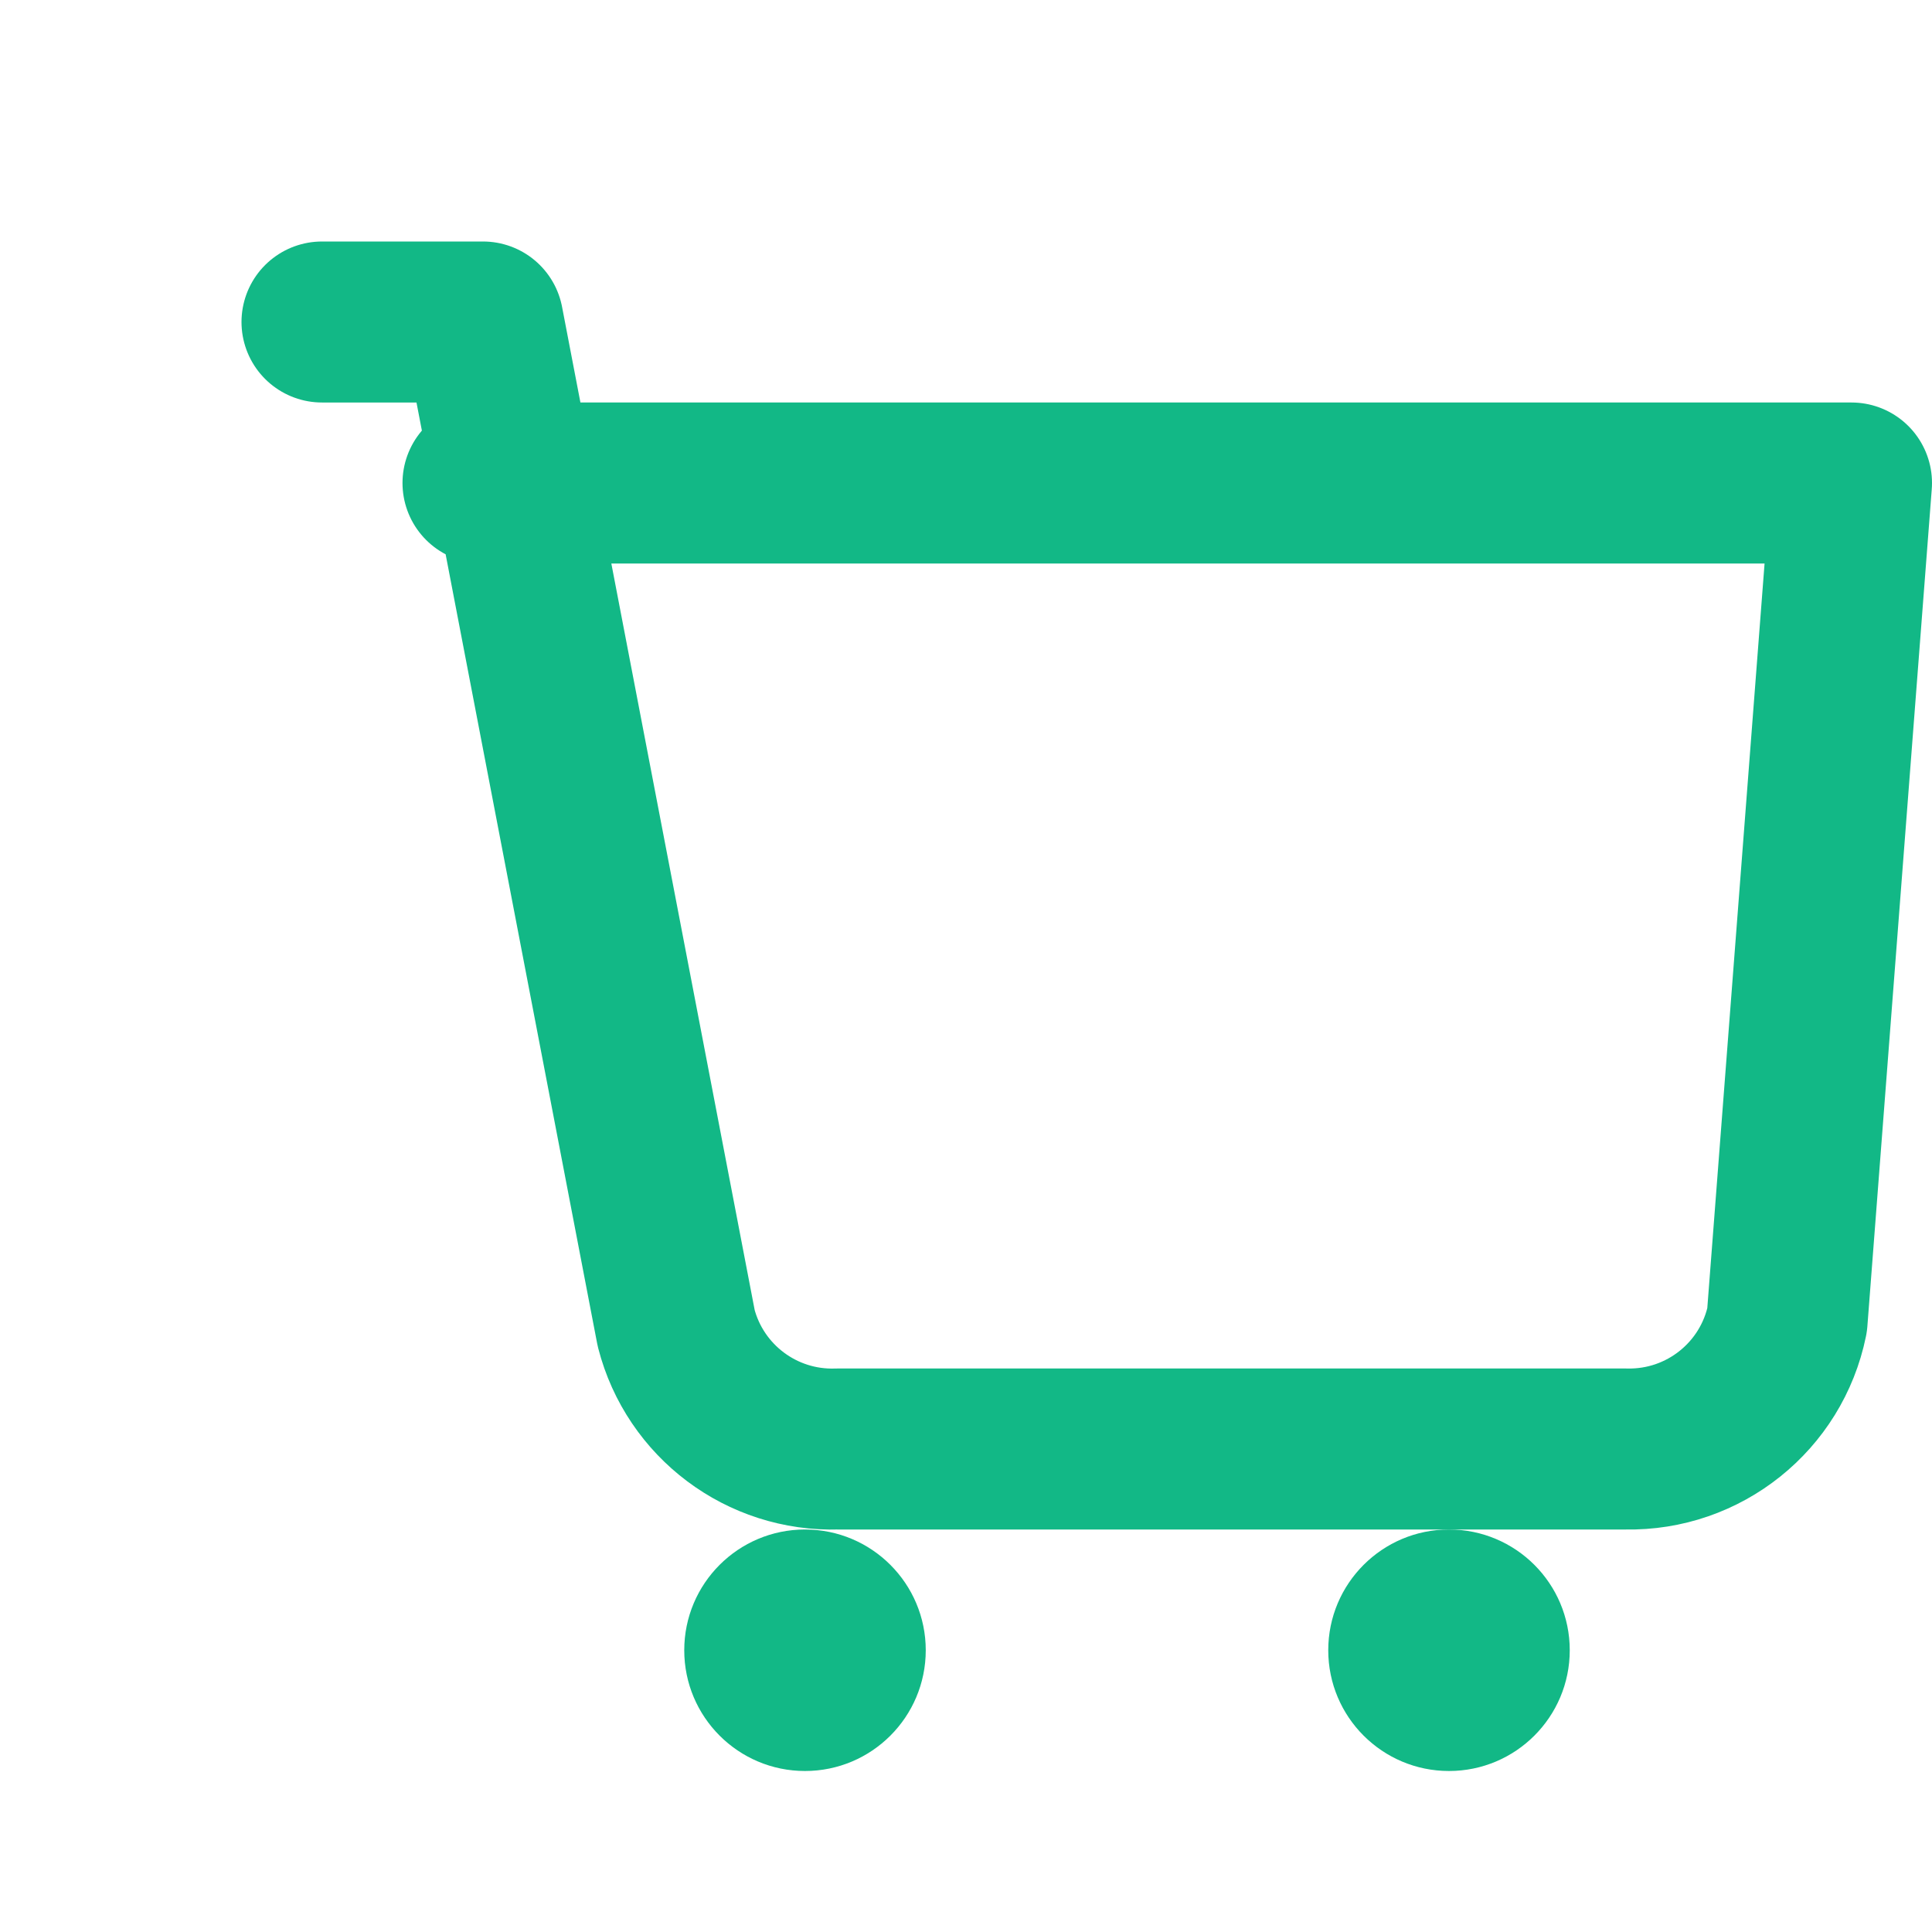
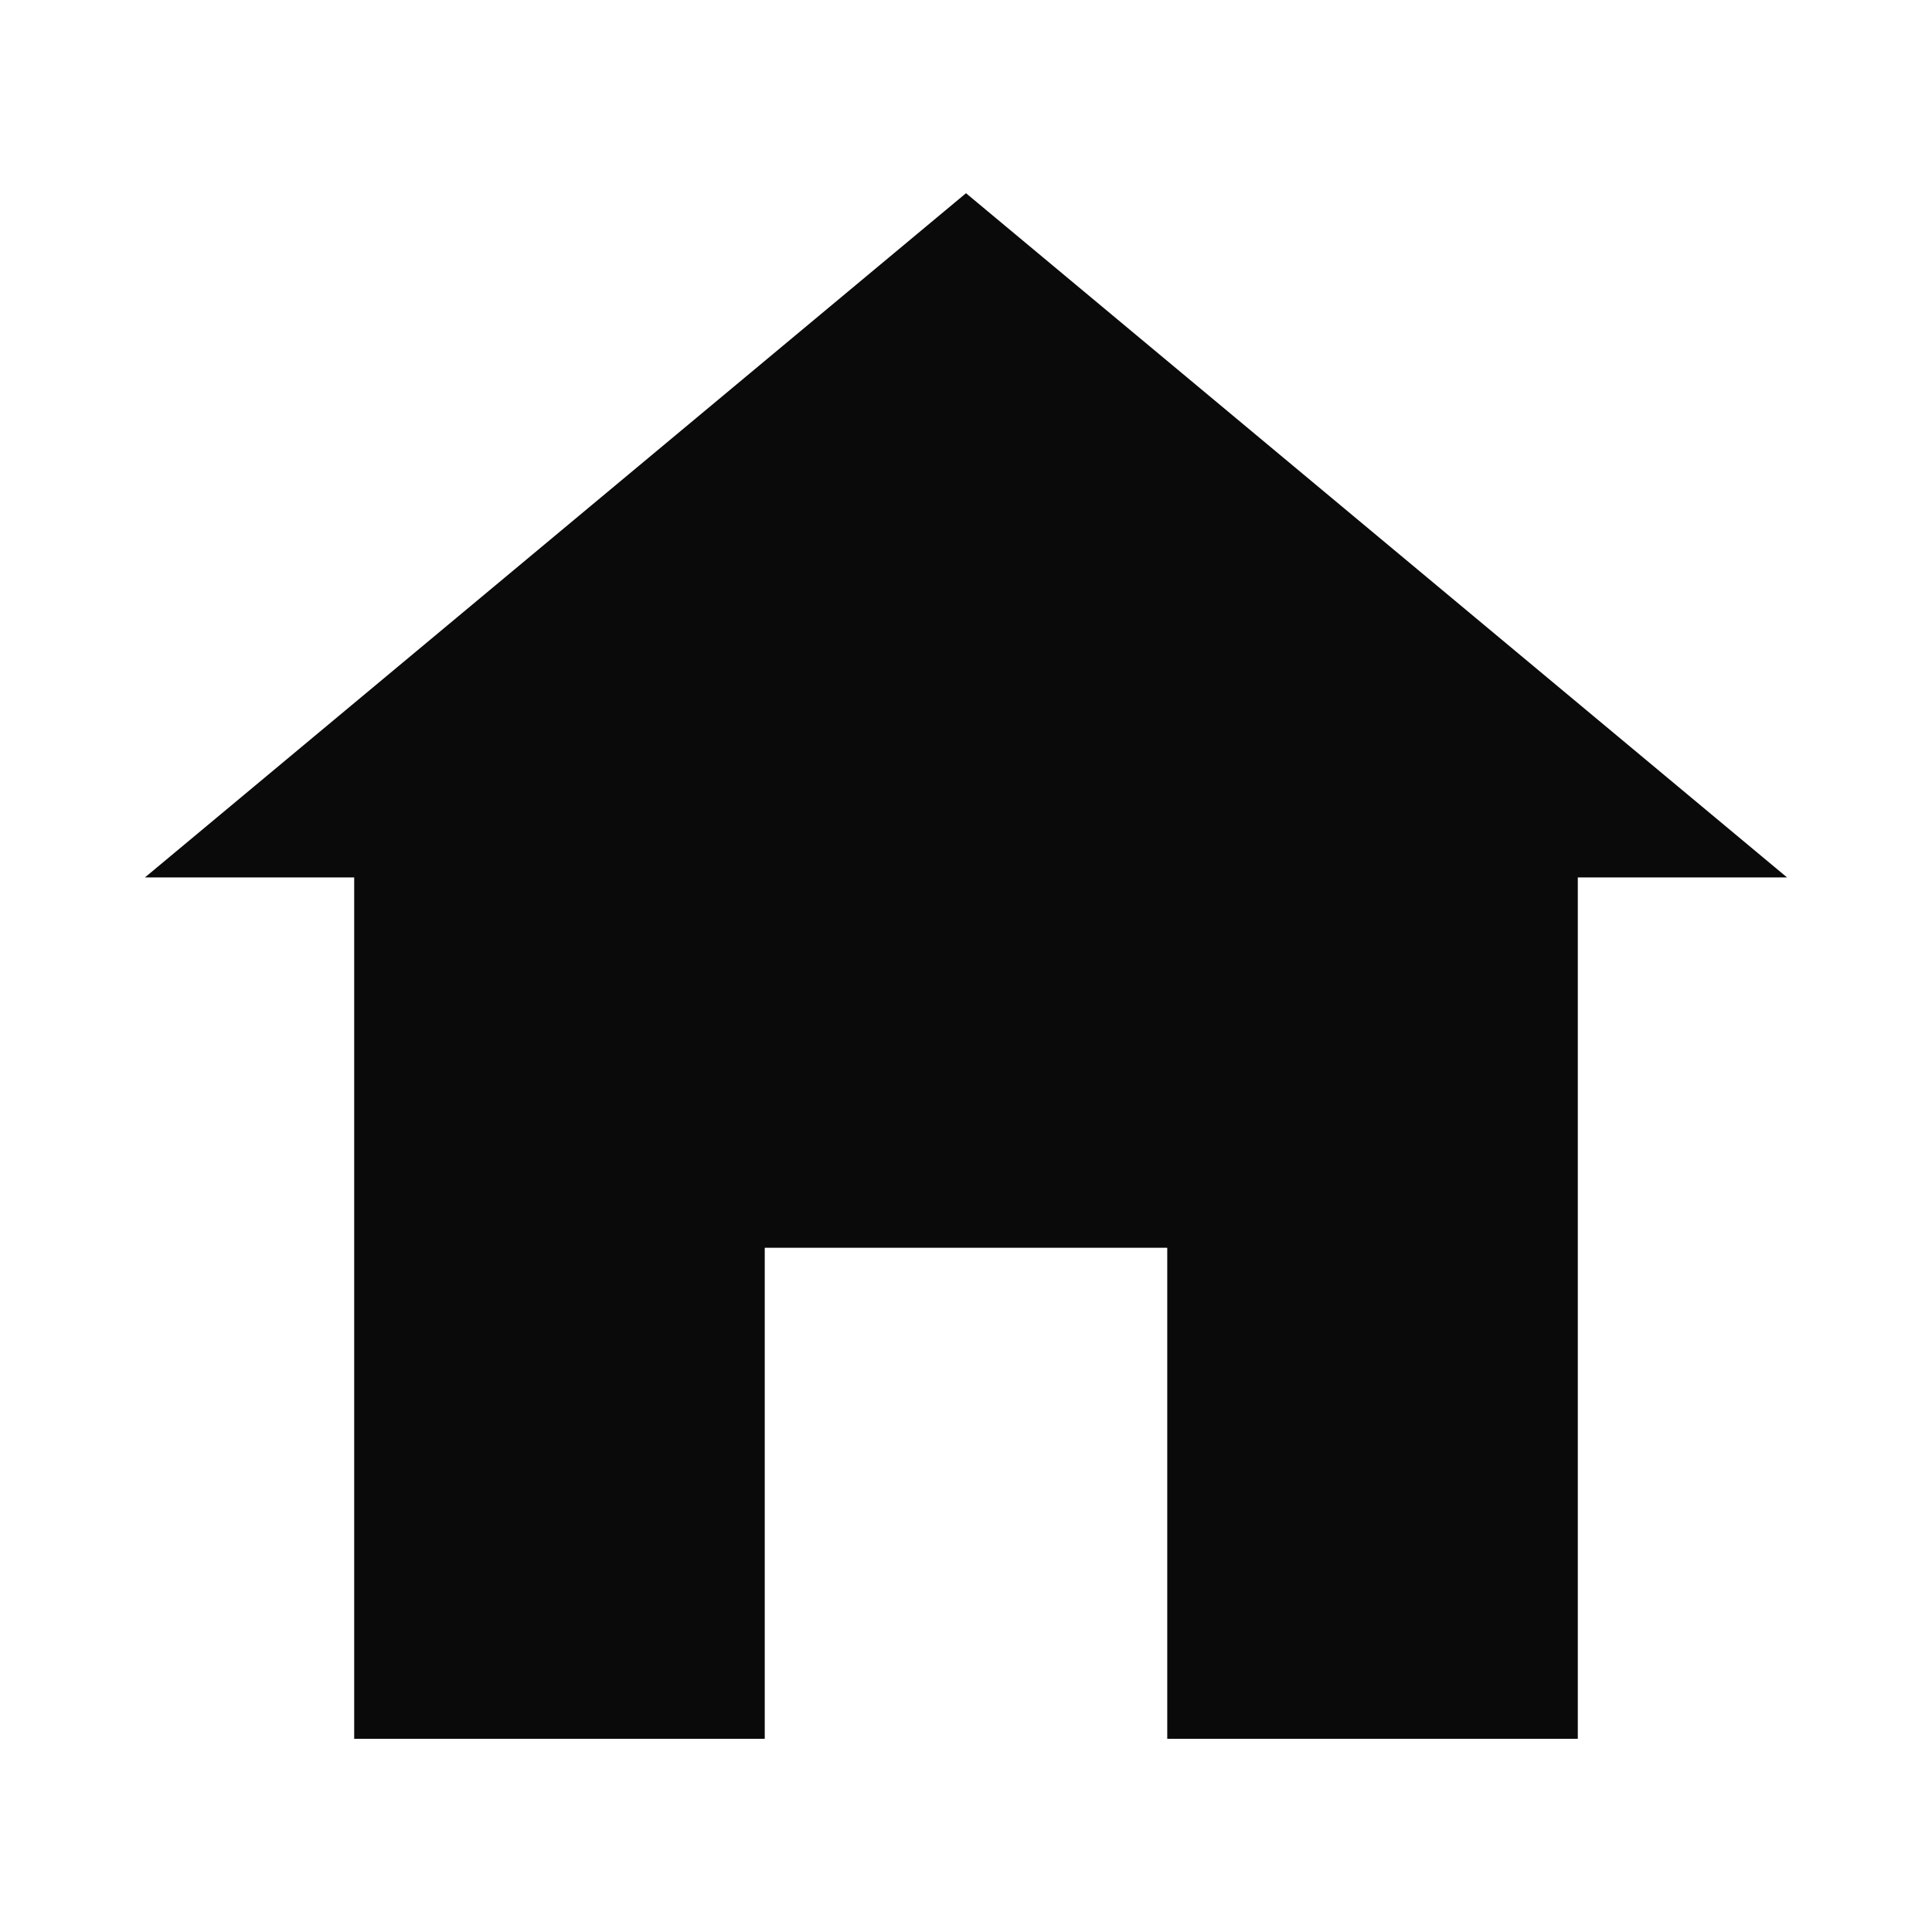
- <svg xmlns="http://www.w3.org/2000/svg" width="32" height="32" viewBox="0 0 24 24" fill="none" stroke="#12b886" stroke-width="2" stroke-linecap="round" stroke-linejoin="round">
-   <path d="M4 4h2l2.4 12.5a2 2 0 0 0 2 1.5h9.8a2 2 0 0 0 2-1.6L23 6H6" />
-   <circle cx="10" cy="20.5" r="1.5" fill="#12b886" stroke="none" />
-   <circle cx="18" cy="20.5" r="1.5" fill="#12b886" stroke="none" />
+ <svg xmlns="http://www.w3.org/2000/svg" width="32" height="32" viewBox="0 0 24 24" fill="#0a0a0a">
+   <path d="M12 2.4 1.8 10.9h2.6v10.7h5.1v-6.1h5v6.1h5.1V10.9h2.6L12 2.4Z" />
</svg>
